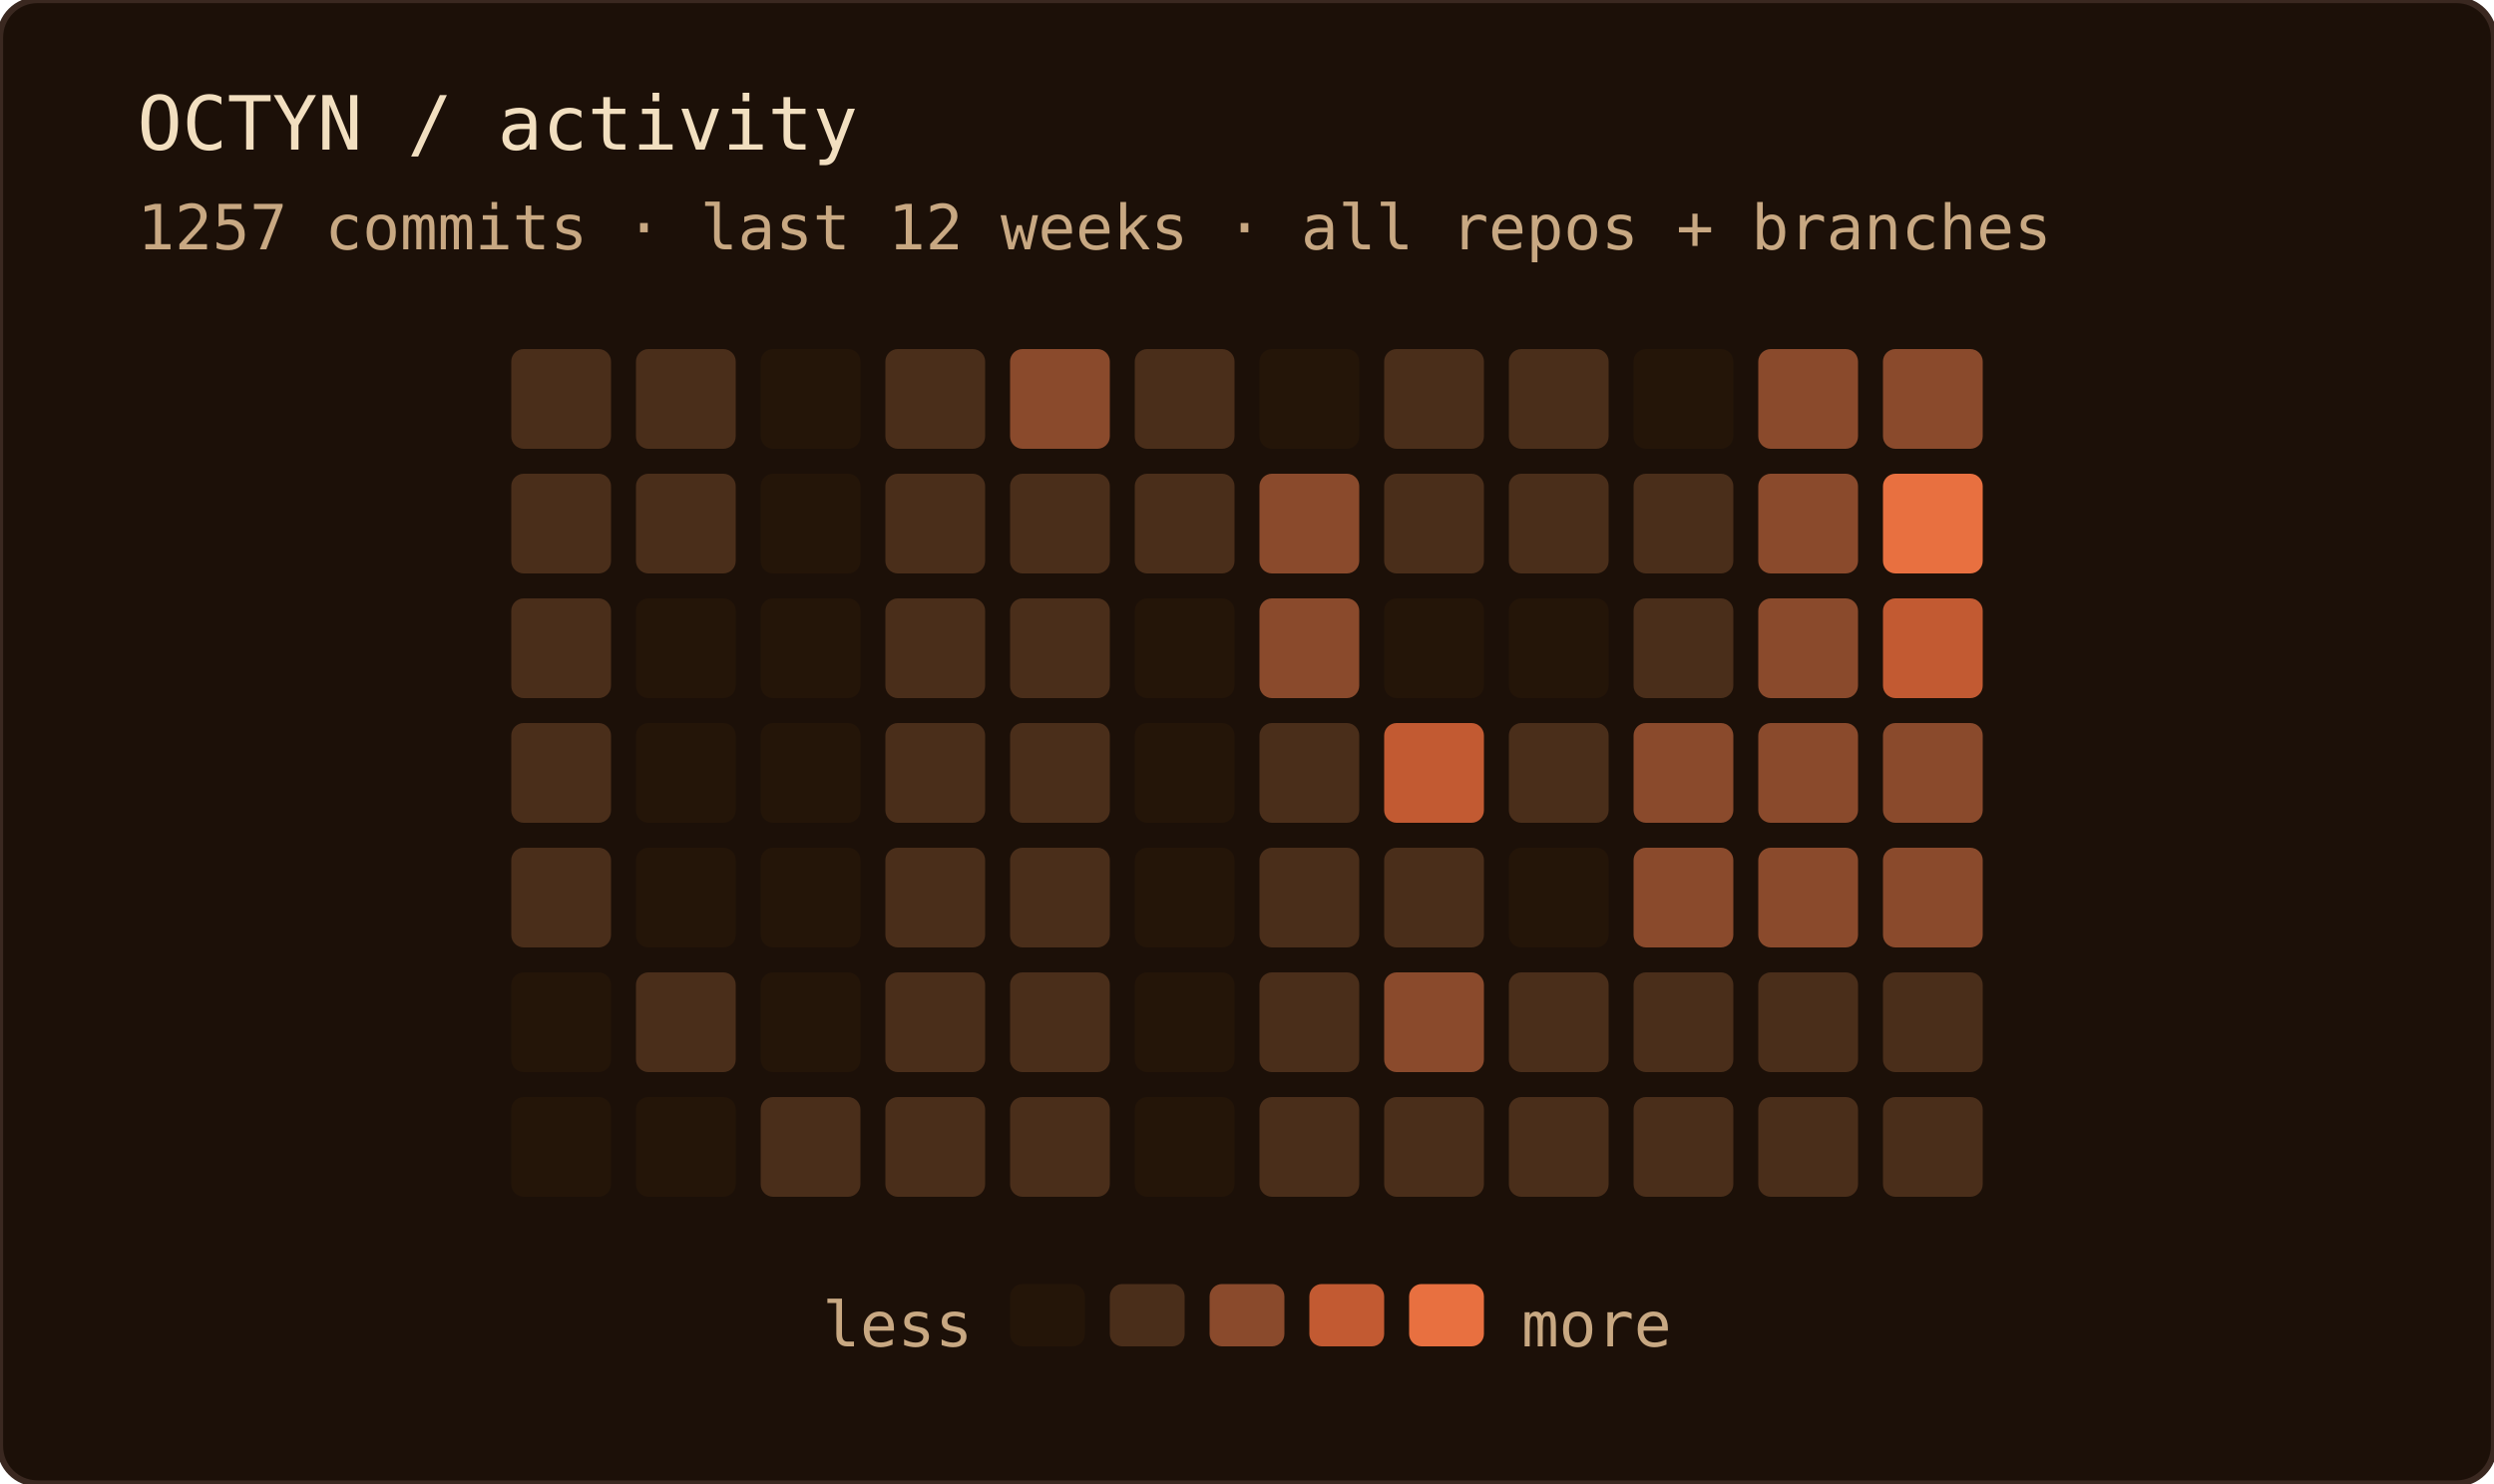
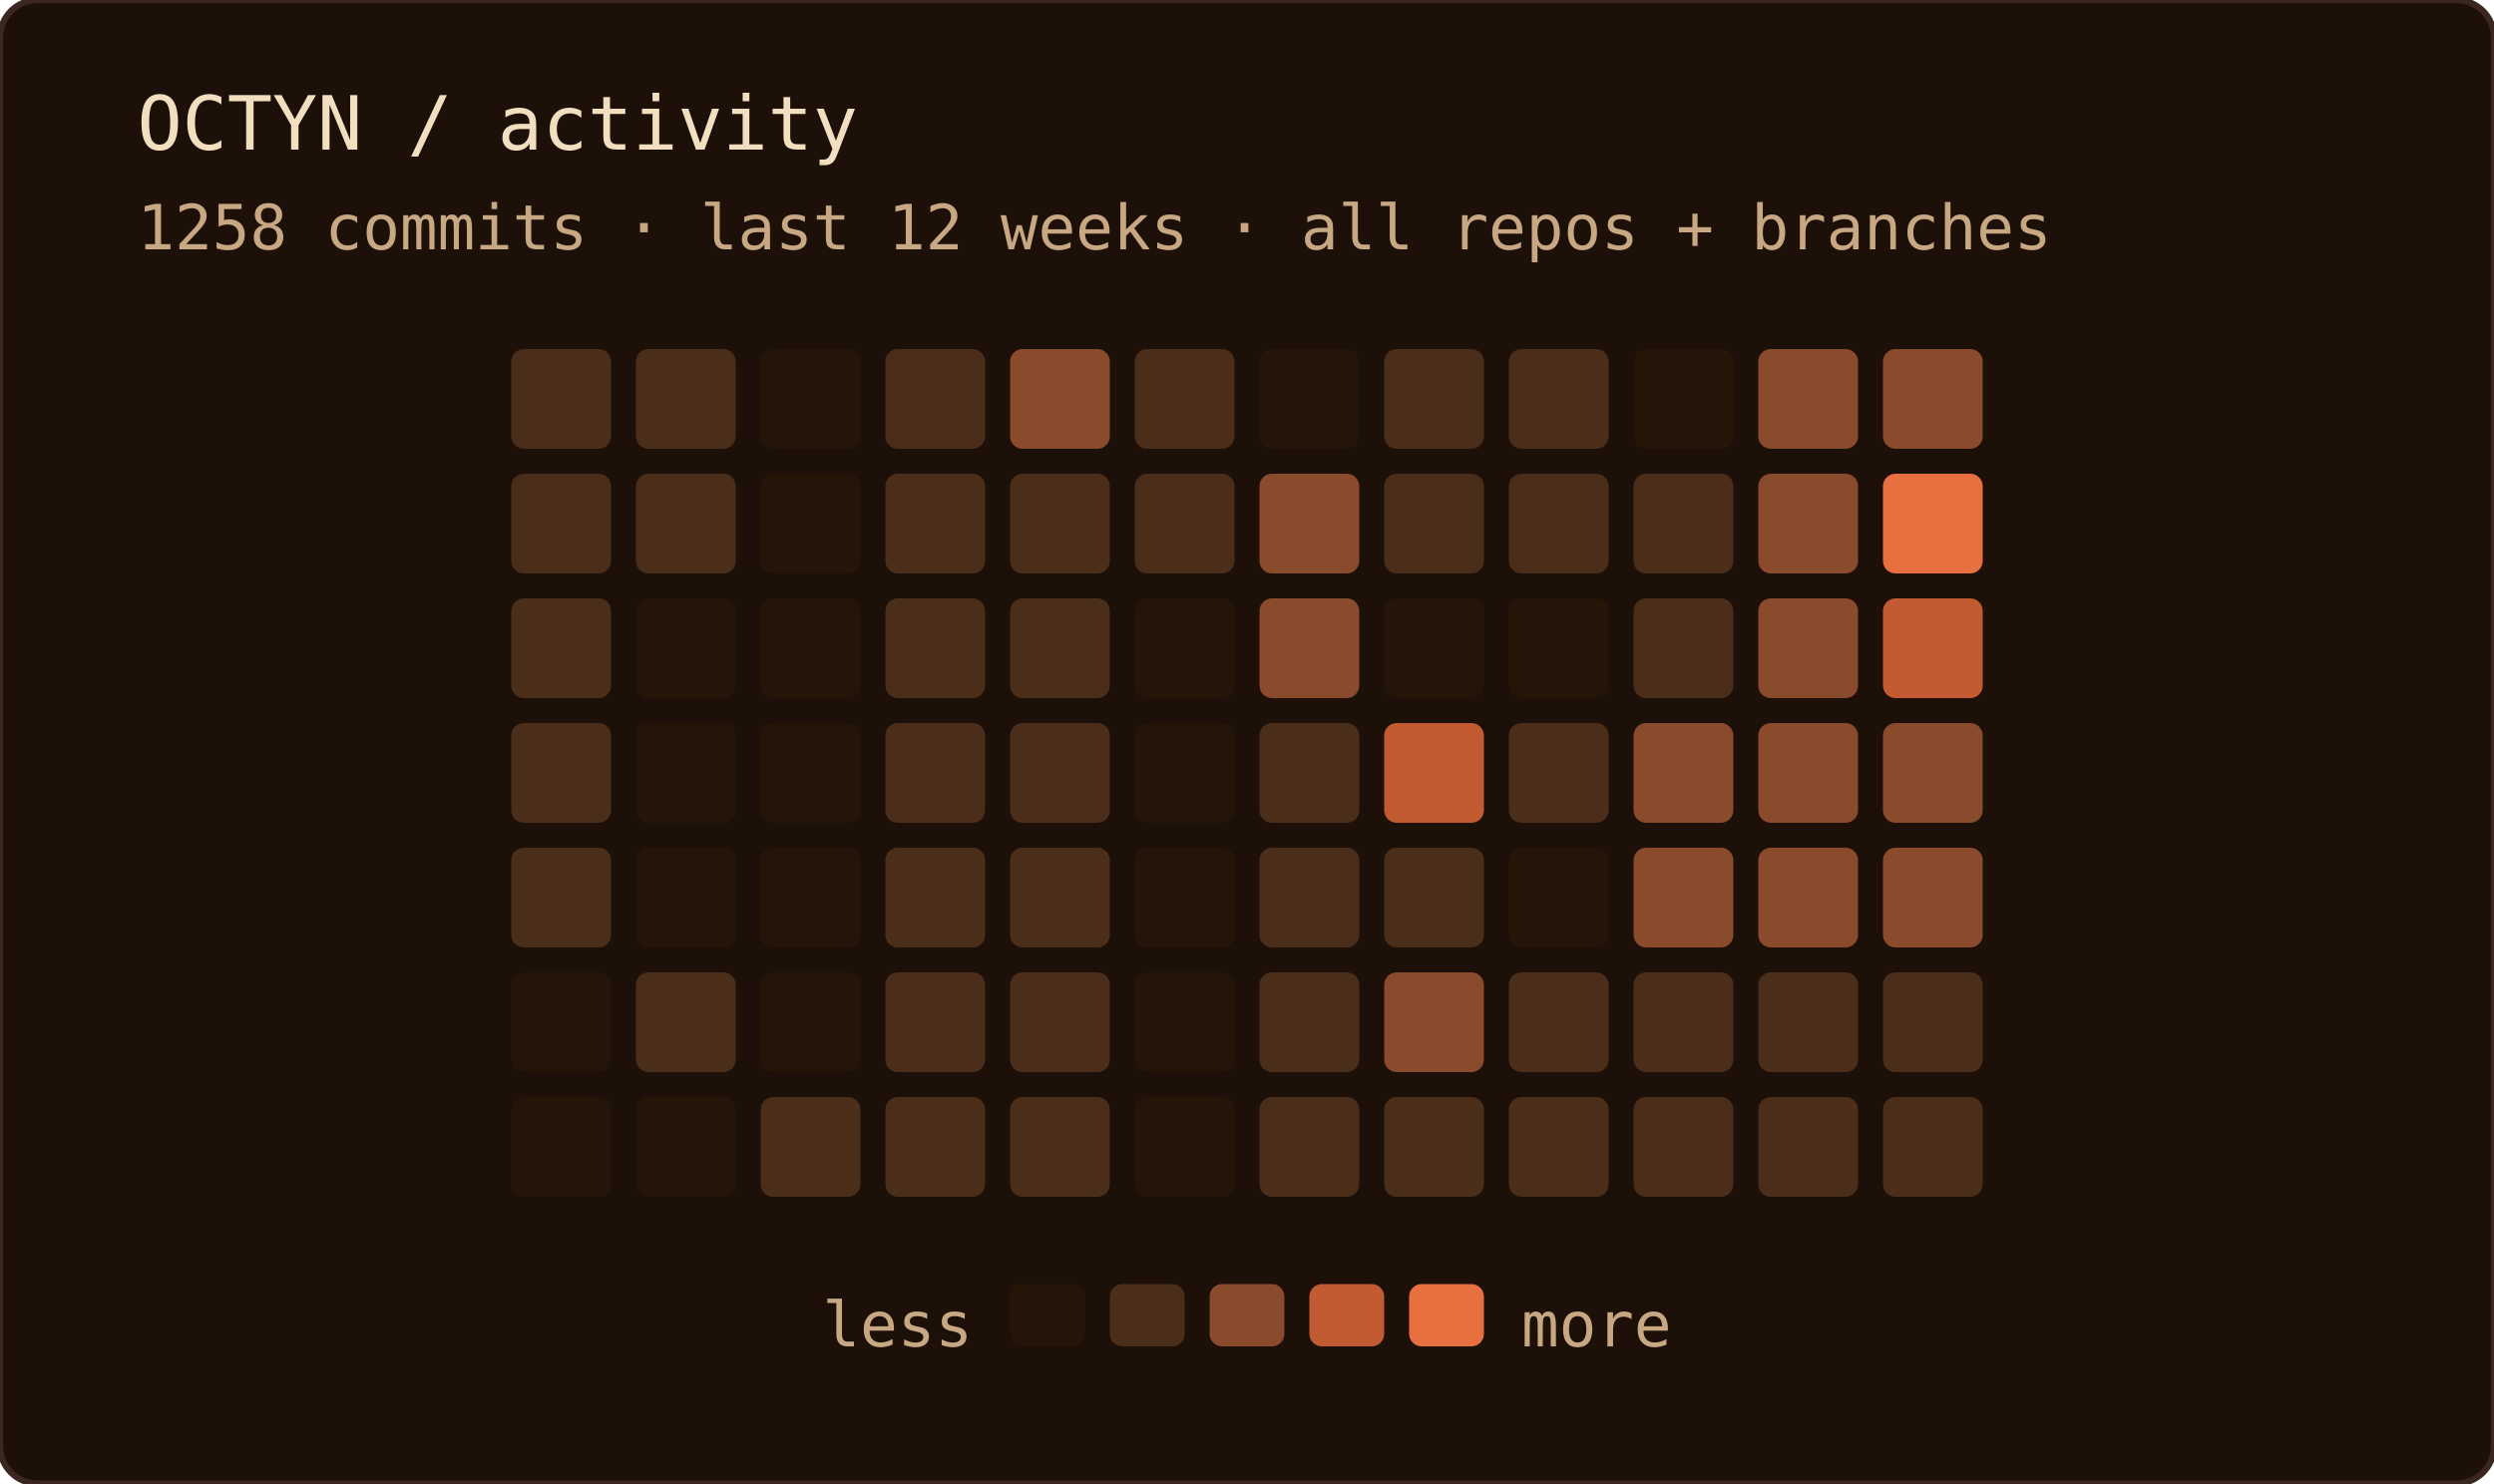
<svg xmlns="http://www.w3.org/2000/svg" width="400" height="238" role="img" aria-label="OCTYN commit activity — last 12 weeks · all repos + branches">
  <rect width="100%" height="100%" rx="6" fill="#1c1008" />
  <rect width="100%" height="100%" rx="6" fill="none" stroke="#3a2820" stroke-width="1" />
  <text x="22" y="24" font-family="'JetBrains Mono', 'Fira Code', ui-monospace, SFMono-Regular, Menlo, monospace" font-size="12" fill="#f2dfc0">OCTYN / activity</text>
-   <text x="22" y="40" font-family="'JetBrains Mono', 'Fira Code', ui-monospace, SFMono-Regular, Menlo, monospace" font-size="10" fill="#c8a882">1257 commits · last 12 weeks · all repos + branches</text>
+   <text x="22" y="40" font-family="'JetBrains Mono', 'Fira Code', ui-monospace, SFMono-Regular, Menlo, monospace" font-size="10" fill="#c8a882">1258 commits · last 12 weeks · all repos + branches</text>
  <rect x="82" y="56" width="16" height="16" rx="2" fill="#4a2e1a" />
  <rect x="82" y="76" width="16" height="16" rx="2" fill="#4a2e1a" />
  <rect x="82" y="96" width="16" height="16" rx="2" fill="#4a2e1a" />
  <rect x="82" y="116" width="16" height="16" rx="2" fill="#4a2e1a" />
  <rect x="82" y="136" width="16" height="16" rx="2" fill="#4a2e1a" />
  <rect x="82" y="156" width="16" height="16" rx="2" fill="#241508" />
  <rect x="82" y="176" width="16" height="16" rx="2" fill="#241508" />
  <rect x="102" y="56" width="16" height="16" rx="2" fill="#4a2e1a" />
  <rect x="102" y="76" width="16" height="16" rx="2" fill="#4a2e1a" />
  <rect x="102" y="96" width="16" height="16" rx="2" fill="#241508" />
  <rect x="102" y="116" width="16" height="16" rx="2" fill="#241508" />
  <rect x="102" y="136" width="16" height="16" rx="2" fill="#241508" />
  <rect x="102" y="156" width="16" height="16" rx="2" fill="#4a2e1a" />
  <rect x="102" y="176" width="16" height="16" rx="2" fill="#241508" />
  <rect x="122" y="56" width="16" height="16" rx="2" fill="#241508" />
  <rect x="122" y="76" width="16" height="16" rx="2" fill="#241508" />
  <rect x="122" y="96" width="16" height="16" rx="2" fill="#241508" />
  <rect x="122" y="116" width="16" height="16" rx="2" fill="#241508" />
  <rect x="122" y="136" width="16" height="16" rx="2" fill="#241508" />
  <rect x="122" y="156" width="16" height="16" rx="2" fill="#241508" />
  <rect x="122" y="176" width="16" height="16" rx="2" fill="#4a2e1a" />
  <rect x="142" y="56" width="16" height="16" rx="2" fill="#4a2e1a" />
  <rect x="142" y="76" width="16" height="16" rx="2" fill="#4a2e1a" />
  <rect x="142" y="96" width="16" height="16" rx="2" fill="#4a2e1a" />
  <rect x="142" y="116" width="16" height="16" rx="2" fill="#4a2e1a" />
  <rect x="142" y="136" width="16" height="16" rx="2" fill="#4a2e1a" />
  <rect x="142" y="156" width="16" height="16" rx="2" fill="#4a2e1a" />
  <rect x="142" y="176" width="16" height="16" rx="2" fill="#4a2e1a" />
  <rect x="162" y="56" width="16" height="16" rx="2" fill="#8a4a2c" />
  <rect x="162" y="76" width="16" height="16" rx="2" fill="#4a2e1a" />
  <rect x="162" y="96" width="16" height="16" rx="2" fill="#4a2e1a" />
  <rect x="162" y="116" width="16" height="16" rx="2" fill="#4a2e1a" />
  <rect x="162" y="136" width="16" height="16" rx="2" fill="#4a2e1a" />
  <rect x="162" y="156" width="16" height="16" rx="2" fill="#4a2e1a" />
  <rect x="162" y="176" width="16" height="16" rx="2" fill="#4a2e1a" />
  <rect x="182" y="56" width="16" height="16" rx="2" fill="#4a2e1a" />
  <rect x="182" y="76" width="16" height="16" rx="2" fill="#4a2e1a" />
  <rect x="182" y="96" width="16" height="16" rx="2" fill="#241508" />
  <rect x="182" y="116" width="16" height="16" rx="2" fill="#241508" />
  <rect x="182" y="136" width="16" height="16" rx="2" fill="#241508" />
  <rect x="182" y="156" width="16" height="16" rx="2" fill="#241508" />
  <rect x="182" y="176" width="16" height="16" rx="2" fill="#241508" />
  <rect x="202" y="56" width="16" height="16" rx="2" fill="#241508" />
  <rect x="202" y="76" width="16" height="16" rx="2" fill="#8a4a2c" />
  <rect x="202" y="96" width="16" height="16" rx="2" fill="#8a4a2c" />
  <rect x="202" y="116" width="16" height="16" rx="2" fill="#4a2e1a" />
  <rect x="202" y="136" width="16" height="16" rx="2" fill="#4a2e1a" />
  <rect x="202" y="156" width="16" height="16" rx="2" fill="#4a2e1a" />
  <rect x="202" y="176" width="16" height="16" rx="2" fill="#4a2e1a" />
  <rect x="222" y="56" width="16" height="16" rx="2" fill="#4a2e1a" />
  <rect x="222" y="76" width="16" height="16" rx="2" fill="#4a2e1a" />
  <rect x="222" y="96" width="16" height="16" rx="2" fill="#241508" />
  <rect x="222" y="116" width="16" height="16" rx="2" fill="#c25a32" />
  <rect x="222" y="136" width="16" height="16" rx="2" fill="#4a2e1a" />
  <rect x="222" y="156" width="16" height="16" rx="2" fill="#8a4a2c" />
  <rect x="222" y="176" width="16" height="16" rx="2" fill="#4a2e1a" />
  <rect x="242" y="56" width="16" height="16" rx="2" fill="#4a2e1a" />
  <rect x="242" y="76" width="16" height="16" rx="2" fill="#4a2e1a" />
  <rect x="242" y="96" width="16" height="16" rx="2" fill="#241508" />
  <rect x="242" y="116" width="16" height="16" rx="2" fill="#4a2e1a" />
  <rect x="242" y="136" width="16" height="16" rx="2" fill="#241508" />
  <rect x="242" y="156" width="16" height="16" rx="2" fill="#4a2e1a" />
  <rect x="242" y="176" width="16" height="16" rx="2" fill="#4a2e1a" />
  <rect x="262" y="56" width="16" height="16" rx="2" fill="#241508" />
  <rect x="262" y="76" width="16" height="16" rx="2" fill="#4a2e1a" />
  <rect x="262" y="96" width="16" height="16" rx="2" fill="#4a2e1a" />
  <rect x="262" y="116" width="16" height="16" rx="2" fill="#8a4a2c" />
  <rect x="262" y="136" width="16" height="16" rx="2" fill="#8a4a2c" />
  <rect x="262" y="156" width="16" height="16" rx="2" fill="#4a2e1a" />
  <rect x="262" y="176" width="16" height="16" rx="2" fill="#4a2e1a" />
  <rect x="282" y="56" width="16" height="16" rx="2" fill="#8a4a2c" />
  <rect x="282" y="76" width="16" height="16" rx="2" fill="#8a4a2c" />
  <rect x="282" y="96" width="16" height="16" rx="2" fill="#8a4a2c" />
  <rect x="282" y="116" width="16" height="16" rx="2" fill="#8a4a2c" />
  <rect x="282" y="136" width="16" height="16" rx="2" fill="#8a4a2c" />
  <rect x="282" y="156" width="16" height="16" rx="2" fill="#4a2e1a" />
  <rect x="282" y="176" width="16" height="16" rx="2" fill="#4a2e1a" />
  <rect x="302" y="56" width="16" height="16" rx="2" fill="#8a4a2c" />
  <rect x="302" y="76" width="16" height="16" rx="2" fill="#e87040" />
  <rect x="302" y="96" width="16" height="16" rx="2" fill="#c25a32" />
  <rect x="302" y="116" width="16" height="16" rx="2" fill="#8a4a2c" />
  <rect x="302" y="136" width="16" height="16" rx="2" fill="#8a4a2c" />
  <rect x="302" y="156" width="16" height="16" rx="2" fill="#4a2e1a" />
  <rect x="302" y="176" width="16" height="16" rx="2" fill="#4a2e1a" />
  <text x="156" y="216" text-anchor="end" font-family="'JetBrains Mono', 'Fira Code', ui-monospace, SFMono-Regular, Menlo, monospace" font-size="10" fill="#c8a882">less</text>
  <rect x="162" y="206" width="12" height="10" rx="2" fill="#241508" />
  <rect x="178" y="206" width="12" height="10" rx="2" fill="#4a2e1a" />
  <rect x="194" y="206" width="12" height="10" rx="2" fill="#8a4a2c" />
  <rect x="210" y="206" width="12" height="10" rx="2" fill="#c25a32" />
  <rect x="226" y="206" width="12" height="10" rx="2" fill="#e87040" />
  <text x="244" y="216" font-family="'JetBrains Mono', 'Fira Code', ui-monospace, SFMono-Regular, Menlo, monospace" font-size="10" fill="#c8a882">more</text>
</svg>
